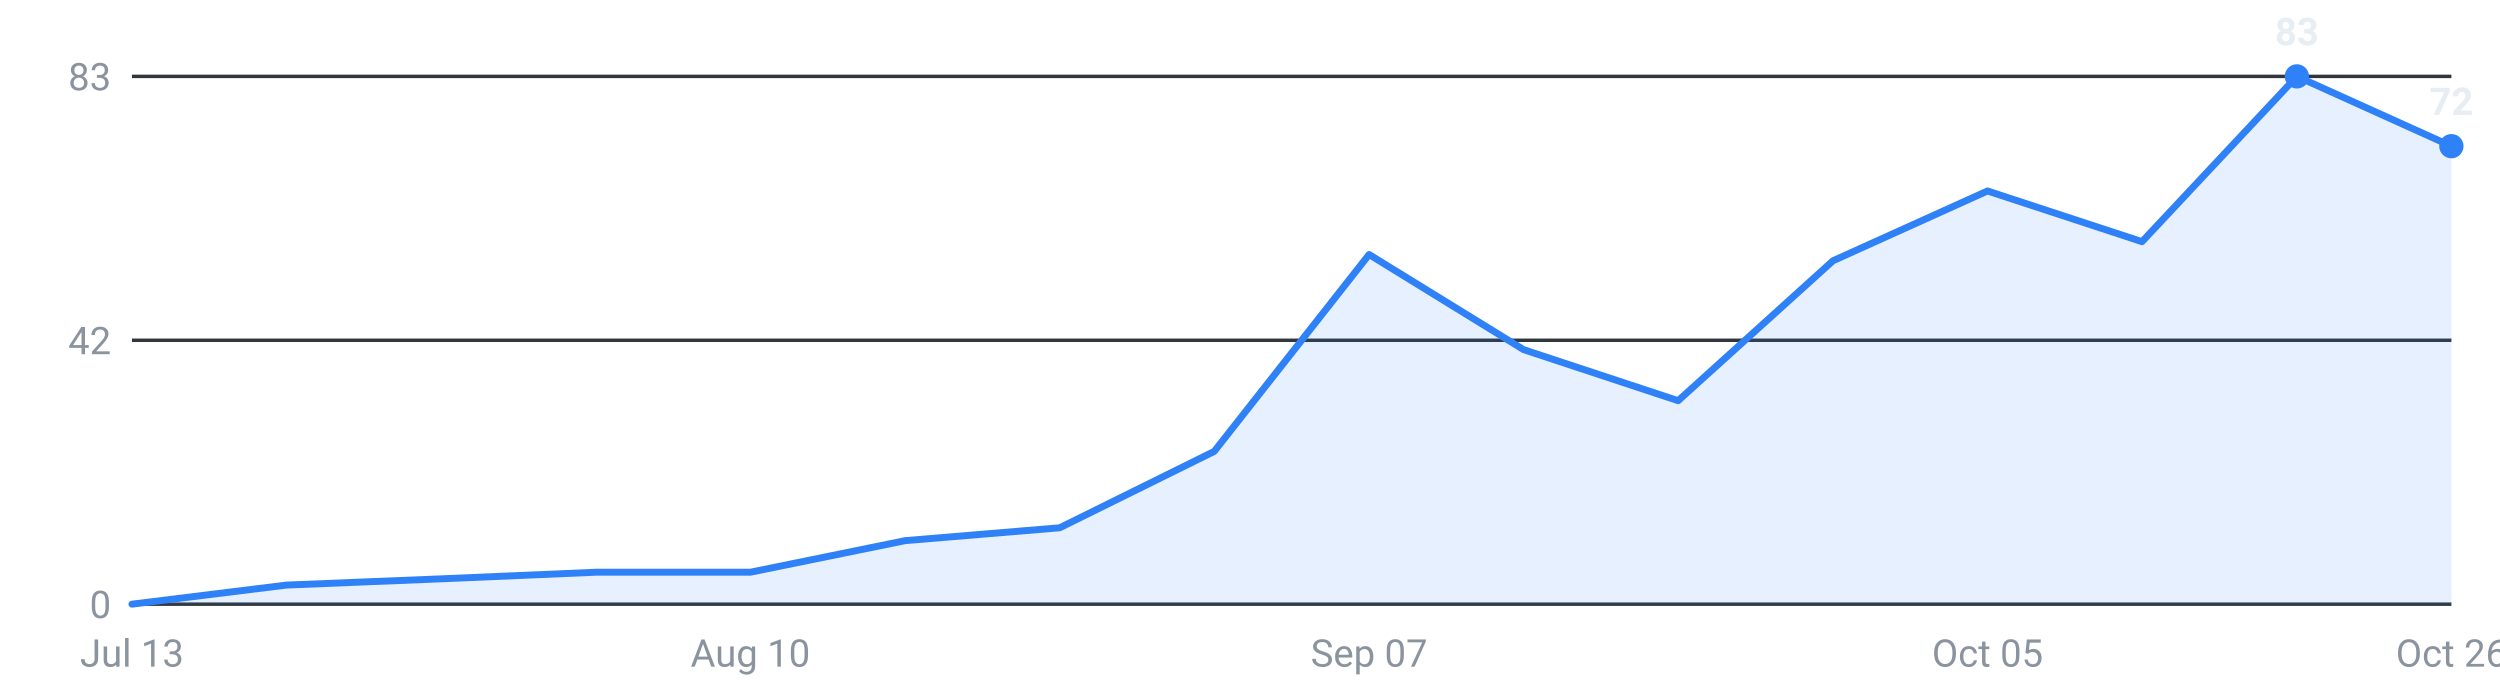
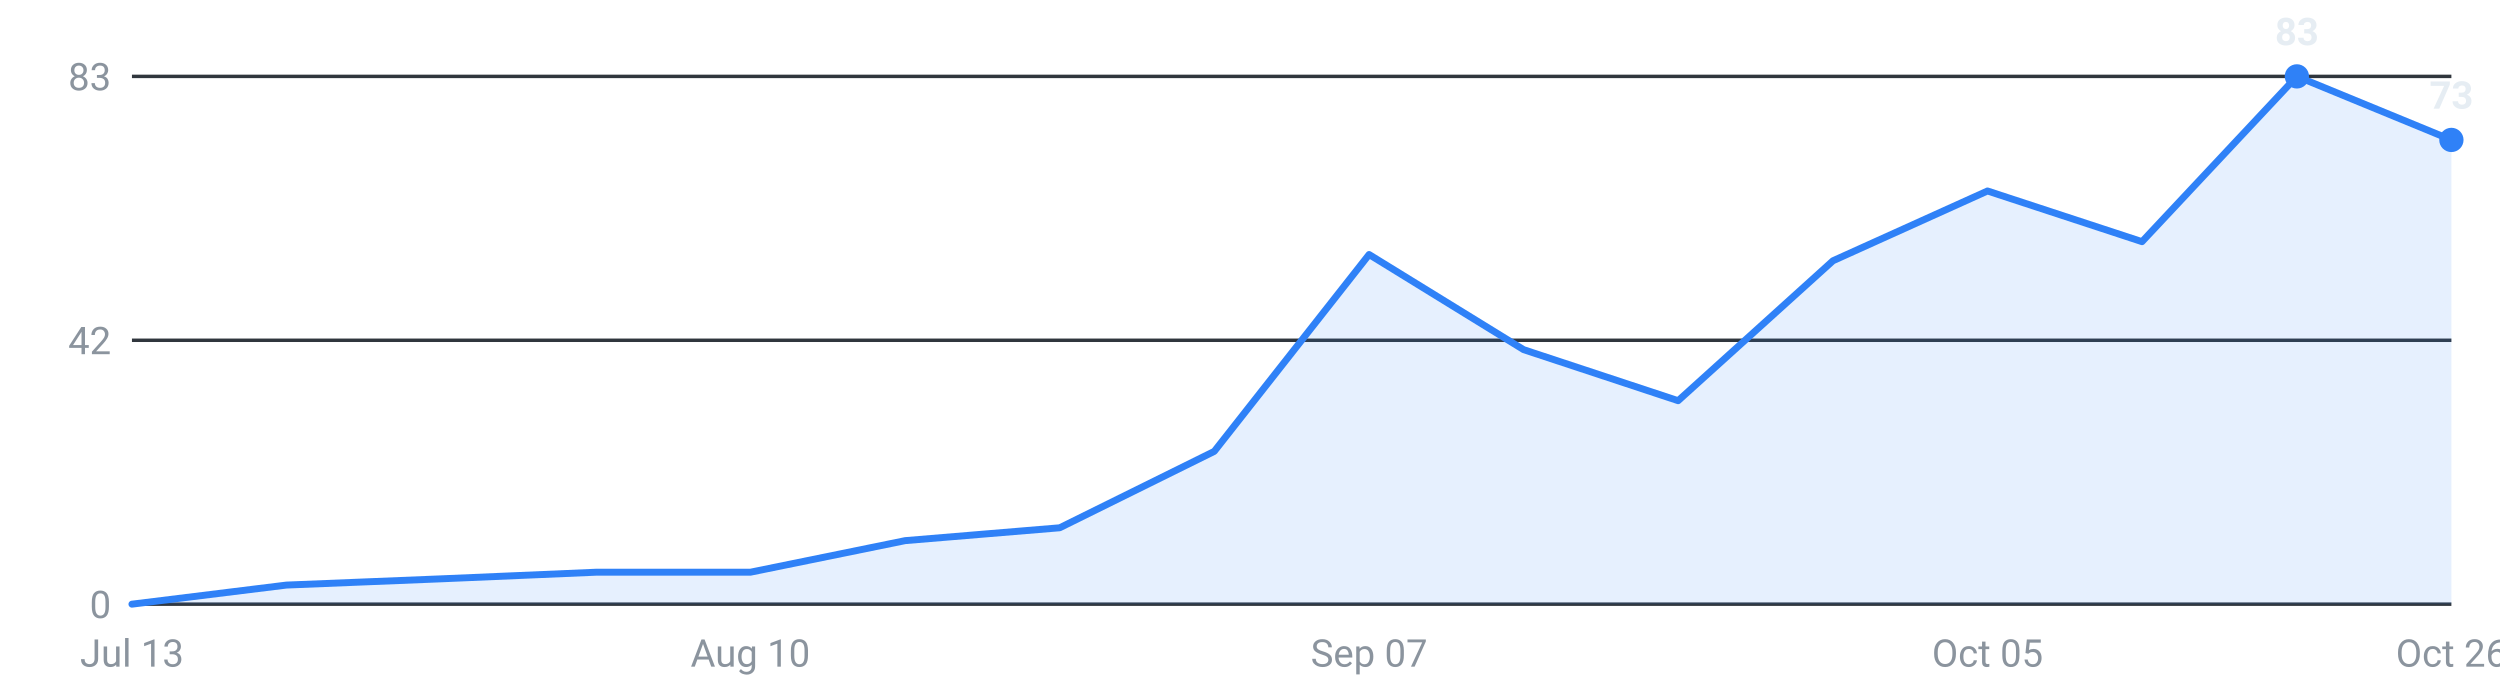
<svg xmlns="http://www.w3.org/2000/svg" viewBox="0 0 720 200" width="720" height="200" role="img" aria-label="Internships posted per week, last 16 weeks">
  <g font-family="-apple-system,Segoe UI,Roboto,sans-serif" font-size="11">
    <line x1="38" y1="174.0" x2="706" y2="174.0" stroke="#30363d" stroke-width="1" />
    <text x="32" y="178.0" text-anchor="end" fill="#8b949e">0</text>
    <line x1="38" y1="98.0" x2="706" y2="98.0" stroke="#30363d" stroke-width="1" />
    <text x="32" y="102.0" text-anchor="end" fill="#8b949e">42</text>
    <line x1="38" y1="22.0" x2="706" y2="22.0" stroke="#30363d" stroke-width="1" />
    <text x="32" y="26.0" text-anchor="end" fill="#8b949e">83</text>
-     <path d="M38.0,174 L38.0,174.0 L82.5,168.5 L127.1,166.7 L171.6,164.8 L216.1,164.8 L260.7,155.7 L305.2,152.0 L349.7,130.0 L394.3,73.3 L438.8,100.7 L483.3,115.4 L527.9,75.1 L572.4,55.0 L616.9,69.6 L661.5,22.0 L706.0,42.1 L706.0,174 Z" fill="#2f81f7" fill-opacity="0.12" />
-     <polyline points="38.0,174.0 82.5,168.5 127.1,166.7 171.6,164.8 216.1,164.8 260.7,155.7 305.2,152.0 349.7,130.0 394.3,73.3 438.8,100.7 483.3,115.4 527.9,75.1 572.4,55.0 616.9,69.6 661.5,22.0 706.0,42.1" fill="none" stroke="#2f81f7" stroke-width="2" stroke-linejoin="round" stroke-linecap="round" />
+     <path d="M38.0,174 L38.0,174.0 L82.5,168.5 L127.1,166.7 L171.6,164.8 L216.1,164.8 L260.7,155.7 L305.2,152.0 L349.7,130.0 L394.3,73.3 L438.8,100.7 L483.3,115.4 L527.9,75.1 L572.4,55.0 L616.9,69.6 L661.5,22.0 L706.0,40.3 L706.0,174 Z" fill="#2f81f7" fill-opacity="0.12" />
+     <polyline points="38.0,174.0 82.5,168.5 127.1,166.7 171.6,164.8 216.1,164.8 260.7,155.7 305.2,152.0 349.7,130.0 394.3,73.3 438.8,100.7 483.3,115.4 527.9,75.1 572.4,55.0 616.9,69.6 661.5,22.0 706.0,40.3" fill="none" stroke="#2f81f7" stroke-width="2" stroke-linejoin="round" stroke-linecap="round" />
    <circle cx="661.5" cy="22.0" r="3.5" fill="#2f81f7" />
    <text x="661.5" y="13.0" text-anchor="middle" fill="#e6edf3" font-weight="600">83</text>
-     <circle cx="706.0" cy="42.1" r="3.5" fill="#2f81f7" />
-     <text x="706.0" y="33.1" text-anchor="middle" fill="#e6edf3" font-weight="600">72</text>
+     <circle cx="706.0" cy="40.3" r="3.5" fill="#2f81f7" />
+     <text x="706.0" y="31.3" text-anchor="middle" fill="#e6edf3" font-weight="600">73</text>
    <text x="38.0" y="192" text-anchor="middle" fill="#8b949e">Jul 13</text>
    <text x="216.1" y="192" text-anchor="middle" fill="#8b949e">Aug 10</text>
    <text x="394.3" y="192" text-anchor="middle" fill="#8b949e">Sep 07</text>
    <text x="572.4" y="192" text-anchor="middle" fill="#8b949e">Oct 05</text>
    <text x="706.0" y="192" text-anchor="middle" fill="#8b949e">Oct 26</text>
  </g>
</svg>
